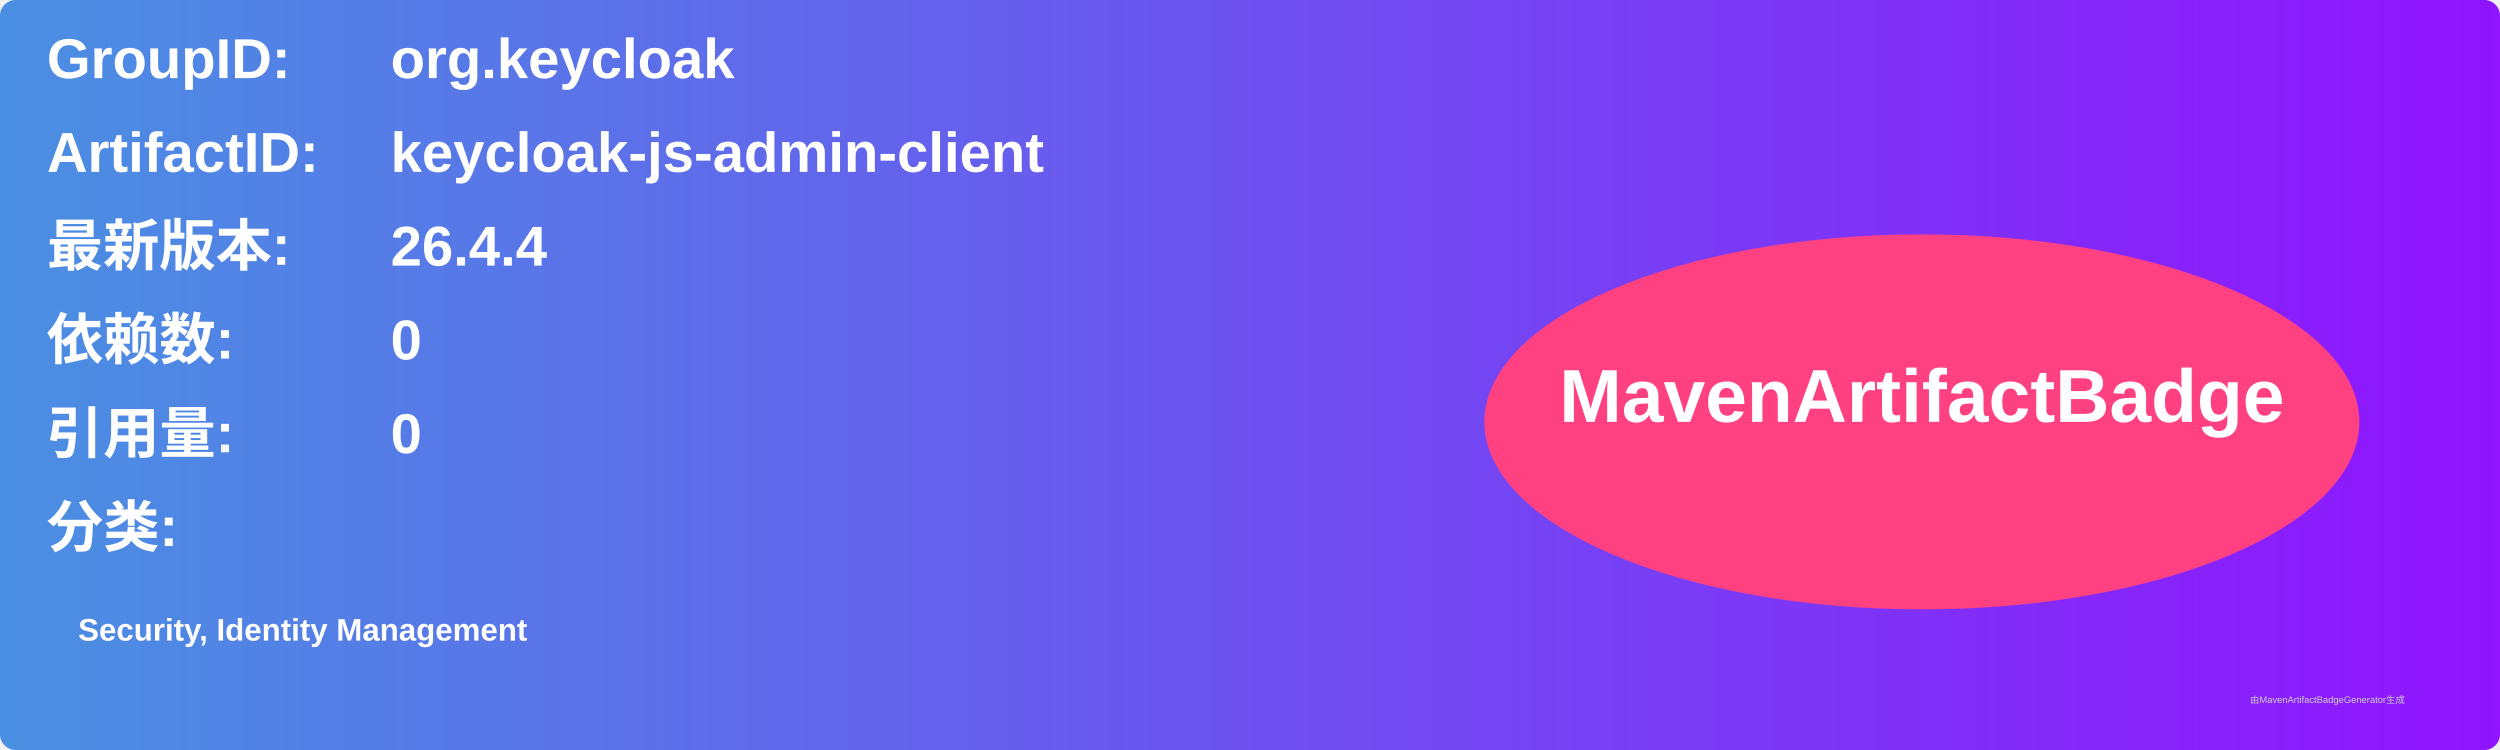
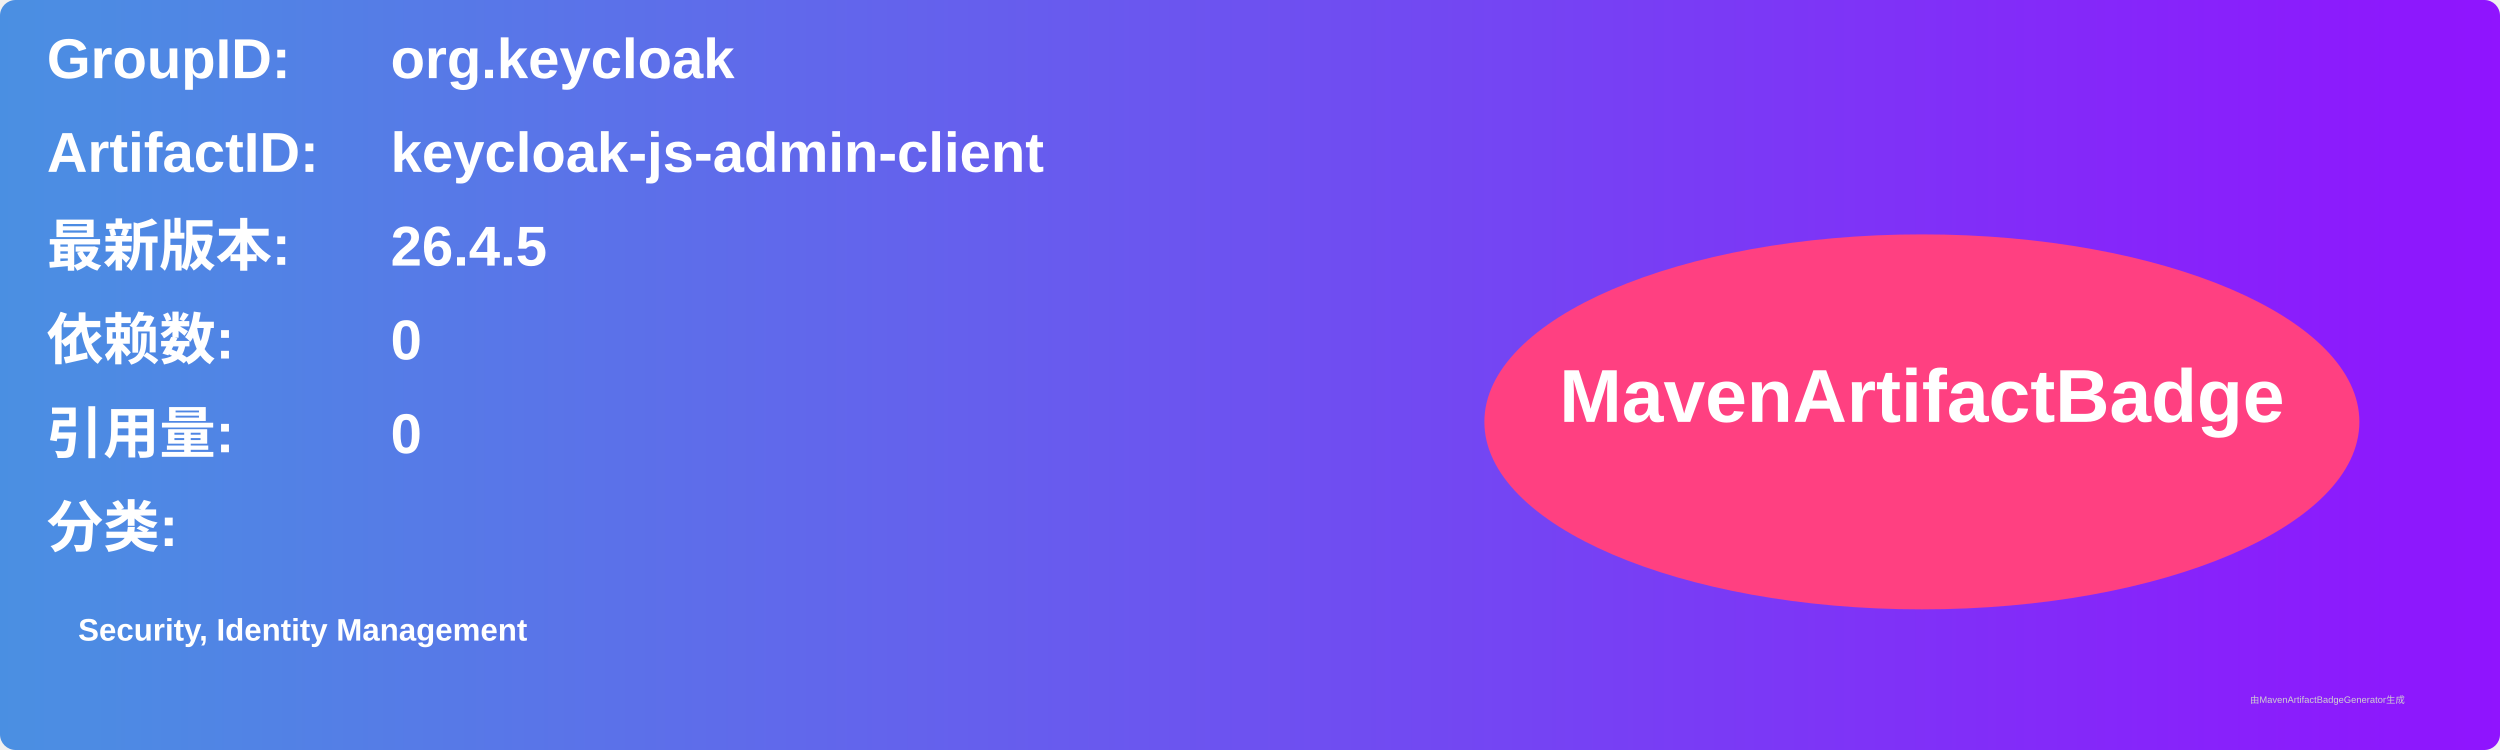
<svg xmlns="http://www.w3.org/2000/svg" width="800" height="240" viewBox="0 0 800 240">
  <linearGradient id="grad" x1="0%" y1="0%" x2="100%" y2="0%">
    <stop offset="0%" stop-color="#4a90e2" />
    <stop offset="100%" stop-color="#9013fe" />
  </linearGradient>
  <rect width="100%" height="100%" rx="5" ry="5" fill="url(#grad)" />
  <g transform="translate(15, 15)">
    <text x="0" y="10" font-family="Arial" font-size="18" fill="white" font-weight="bold" width="260">GroupID:</text>
    <text x="110" y="10" font-family="Arial" font-size="18" fill="white" font-weight="bold" width="460">org.keycloak</text>
    <text x="0" y="40" font-family="Arial" font-size="18" fill="white" font-weight="bold" width="260">ArtifactID:</text>
    <text x="110" y="40" font-family="Arial" font-size="18" fill="white" font-weight="bold" width="460">keycloak-js-admin-client</text>
    <text x="0" y="70" font-family="Arial" font-size="18" fill="white" font-weight="bold">最新版本:</text>
    <text x="110" y="70" font-family="Arial" font-size="18" fill="white" font-weight="bold">
-       <tspan font-weight="bold">26.4.4</tspan>
+       <tspan font-weight="bold">26.4.5</tspan>
    </text>
    <text x="0" y="100" font-family="Arial" font-size="18" fill="white" font-weight="bold">依赖数: </text>
    <text x="110" y="100" font-family="Arial" font-size="18" fill="white">
      <tspan font-weight="bold">0</tspan>
    </text>
    <text x="0" y="130" font-family="Arial" font-size="18" fill="white" font-weight="bold">引用量: </text>
    <text x="110" y="130" font-family="Arial" font-size="18" fill="white">
      <tspan font-weight="bold">0</tspan>
    </text>
    <text x="0" y="160" font-family="Arial" font-size="18" fill="white" font-weight="bold">分类:</text>
    <text x="10" y="190" font-family="Arial" font-size="10" fill="white">
      <tspan font-weight="bold">Security, Identity Management</tspan>
    </text>
    <ellipse cx="600" cy="120" rx="140" ry="60" fill="#ff4081" />
    <text x="600" y="120" text-anchor="middle" font-family="Arial" font-size="24" fill="white" font-weight="bold">MavenArtifactBadge</text>
  </g>
  <text x="720" y="225" font-family="Arial" font-size="3" fill="#d0d0d0">由MavenArtifactBadgeGenerator生成</text>
</svg>
